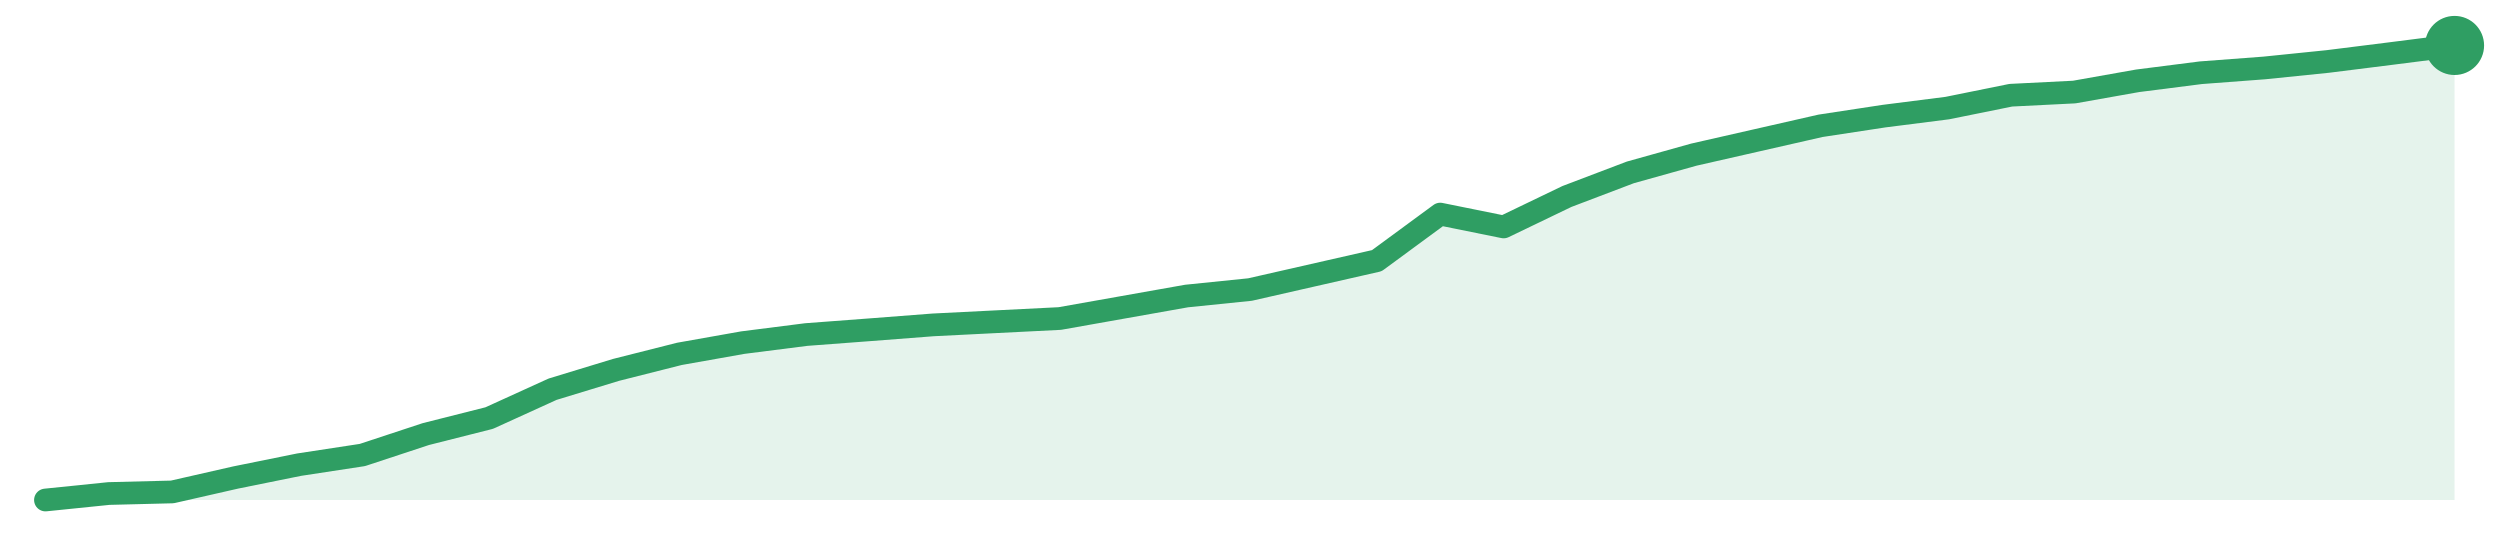
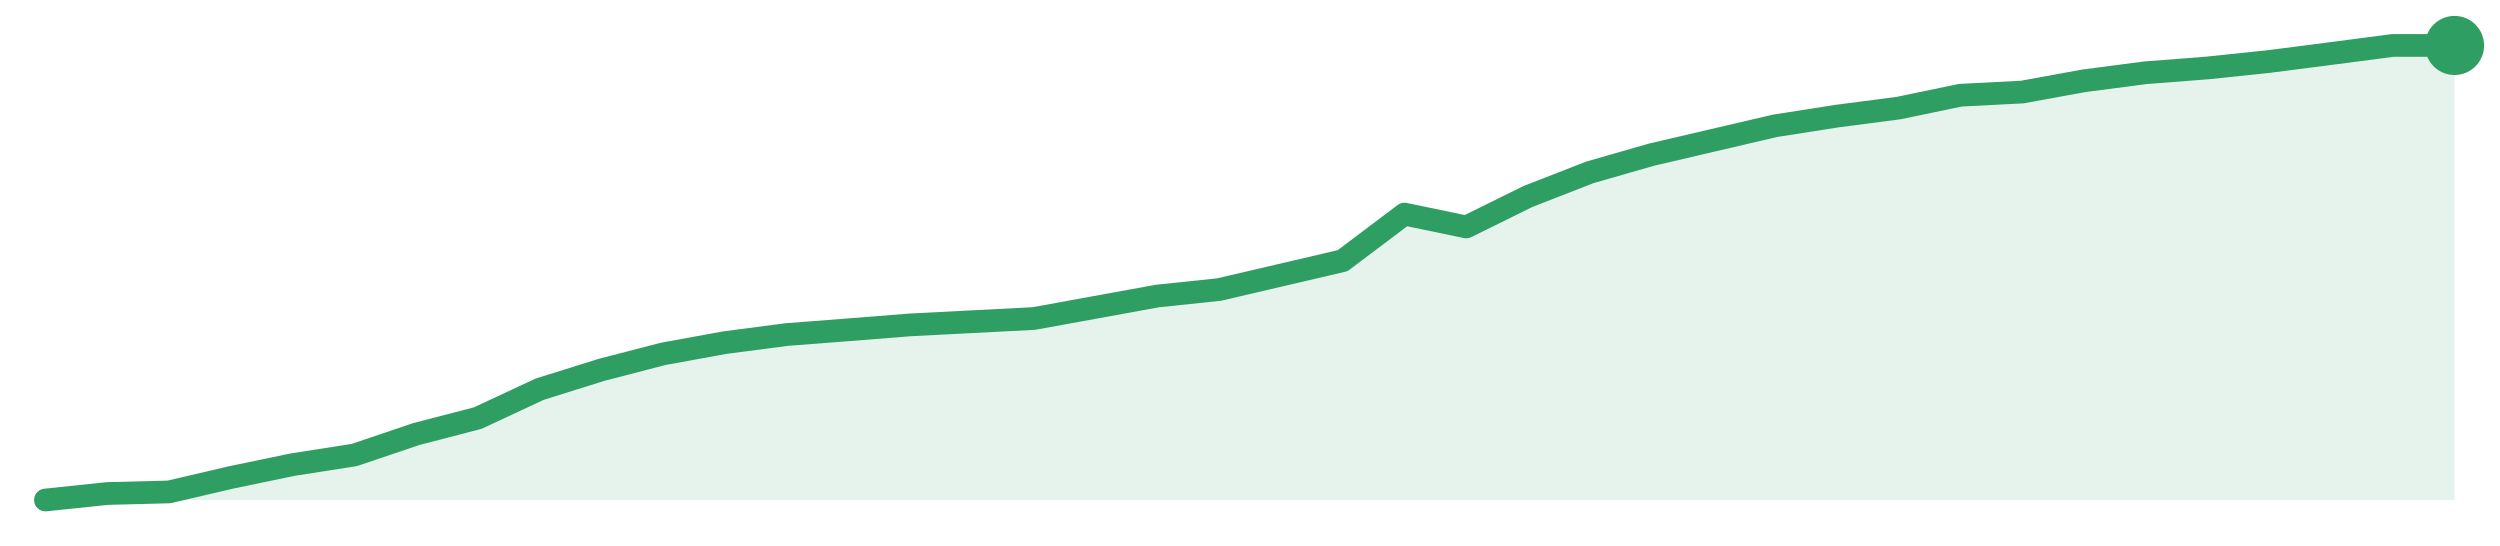
<svg xmlns="http://www.w3.org/2000/svg" width="220" height="48" viewBox="0 0 220 48" role="img" aria-label="trend">
-   <path d="M4.0,44.0 L4.0,44.0 L9.58,43.43 L15.16,43.29 L20.74,42.02 L26.32,40.89 L31.89,40.04 L37.47,38.2 L43.05,36.79 L48.63,34.25 L54.21,32.55 L59.79,31.14 L65.37,30.15 L70.95,29.44 L76.53,29.02 L82.11,28.59 L87.68,28.31 L93.26,28.03 L98.84,27.04 L104.42,26.05 L110.0,25.48 L115.58,24.21 L121.16,22.94 L126.74,18.84 L132.32,19.97 L137.89,17.29 L143.47,15.17 L149.05,13.61 L154.63,12.34 L160.21,11.07 L165.79,10.22 L171.37,9.51 L176.95,8.38 L182.53,8.1 L188.11,7.11 L193.68,6.4 L199.26,5.98 L204.84,5.41 L210.42,4.71 L216.0,4.0 L216.0,44.0 Z" fill="#2f9e631f" />
-   <path d="M4.0,44.0 L9.58,43.43 L15.16,43.29 L20.74,42.02 L26.32,40.89 L31.89,40.04 L37.47,38.2 L43.05,36.79 L48.63,34.25 L54.21,32.55 L59.79,31.14 L65.37,30.15 L70.95,29.44 L76.53,29.02 L82.11,28.59 L87.68,28.31 L93.26,28.03 L98.84,27.04 L104.42,26.05 L110.0,25.48 L115.58,24.21 L121.16,22.94 L126.74,18.84 L132.32,19.97 L137.89,17.29 L143.47,15.17 L149.05,13.61 L154.63,12.34 L160.21,11.07 L165.79,10.22 L171.37,9.51 L176.95,8.38 L182.53,8.1 L188.11,7.11 L193.68,6.4 L199.26,5.98 L204.84,5.41 L210.42,4.71 L216.0,4.0" fill="none" stroke="#2f9e63" stroke-width="2" stroke-linejoin="round" stroke-linecap="round" />
+   <path d="M4.0,44.0 L4.0,44.0 L9.44,43.43 L14.87,43.29 L20.31,42.02 L25.74,40.89 L31.18,40.04 L36.62,38.2 L42.05,36.79 L47.49,34.25 L52.92,32.55 L58.36,31.14 L63.79,30.15 L69.23,29.44 L74.67,29.02 L80.1,28.59 L85.54,28.31 L90.97,28.03 L96.41,27.04 L101.85,26.05 L107.28,25.48 L112.72,24.21 L118.15,22.94 L123.59,18.84 L129.03,19.97 L134.46,17.29 L139.9,15.17 L145.33,13.61 L150.77,12.34 L156.21,11.07 L161.64,10.22 L167.08,9.51 L172.51,8.38 L177.95,8.1 L183.38,7.11 L188.82,6.4 L194.26,5.98 L199.69,5.41 L205.13,4.71 L210.56,4.0 L216.0,4.0 L216.0,44.0 Z" fill="#2f9e631f" />
+   <path d="M4.0,44.0 L9.44,43.43 L14.87,43.29 L20.31,42.02 L25.74,40.89 L31.18,40.04 L36.62,38.2 L42.05,36.79 L47.49,34.25 L52.92,32.55 L58.36,31.14 L63.79,30.15 L69.23,29.44 L74.67,29.02 L80.1,28.59 L85.54,28.31 L90.97,28.03 L96.41,27.04 L101.85,26.05 L107.28,25.48 L112.72,24.21 L118.15,22.94 L123.59,18.84 L129.03,19.97 L134.46,17.29 L139.9,15.17 L145.33,13.61 L150.77,12.34 L156.21,11.07 L161.64,10.22 L167.08,9.51 L172.51,8.38 L177.95,8.1 L183.38,7.11 L188.82,6.4 L194.26,5.98 L199.69,5.41 L205.13,4.71 L210.56,4.0 L216.0,4.0" fill="none" stroke="#2f9e63" stroke-width="2" stroke-linejoin="round" stroke-linecap="round" />
  <circle cx="216.0" cy="4.0" r="2.6" fill="#2f9e63" />
</svg>
